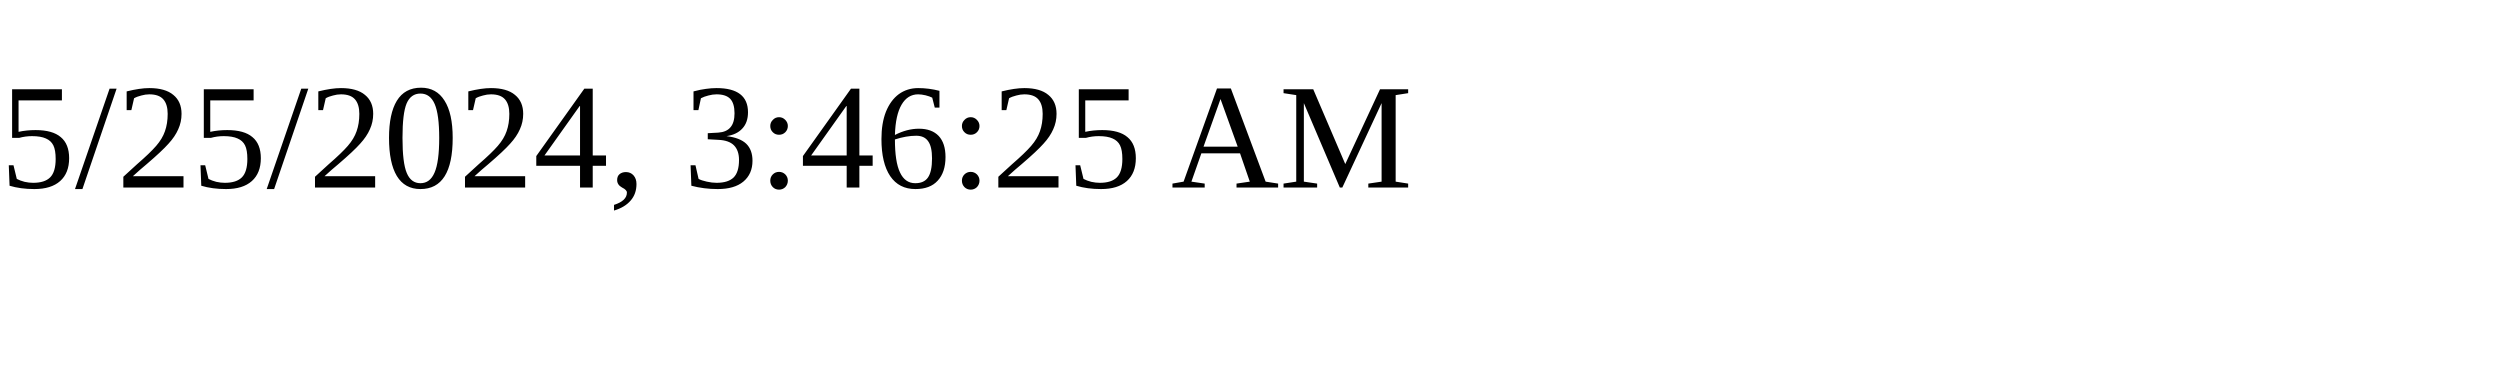
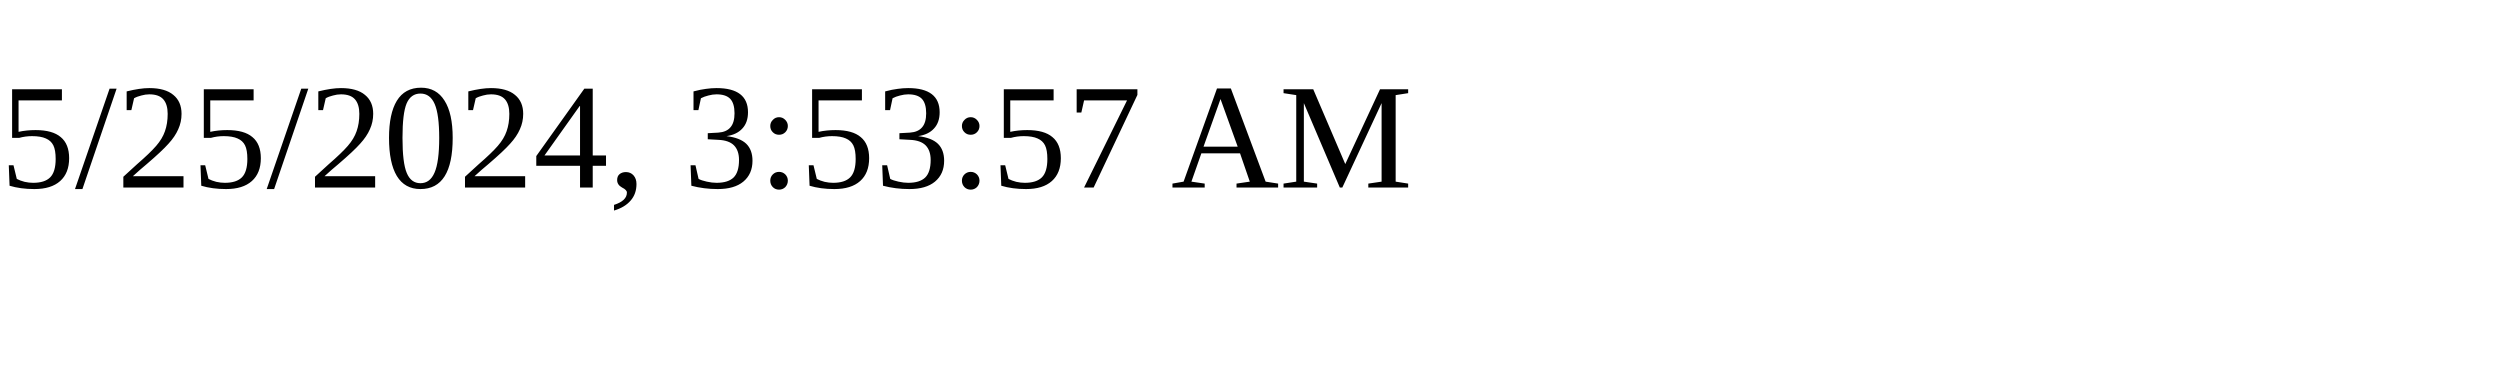
<svg xmlns="http://www.w3.org/2000/svg" height="30" width="200">
-   <text x="0" y="15">5/25/2024, 3:46:25 AM</text>
+   <text x="0" y="15">5/25/2024, 3:53:57 AM</text>
</svg>
